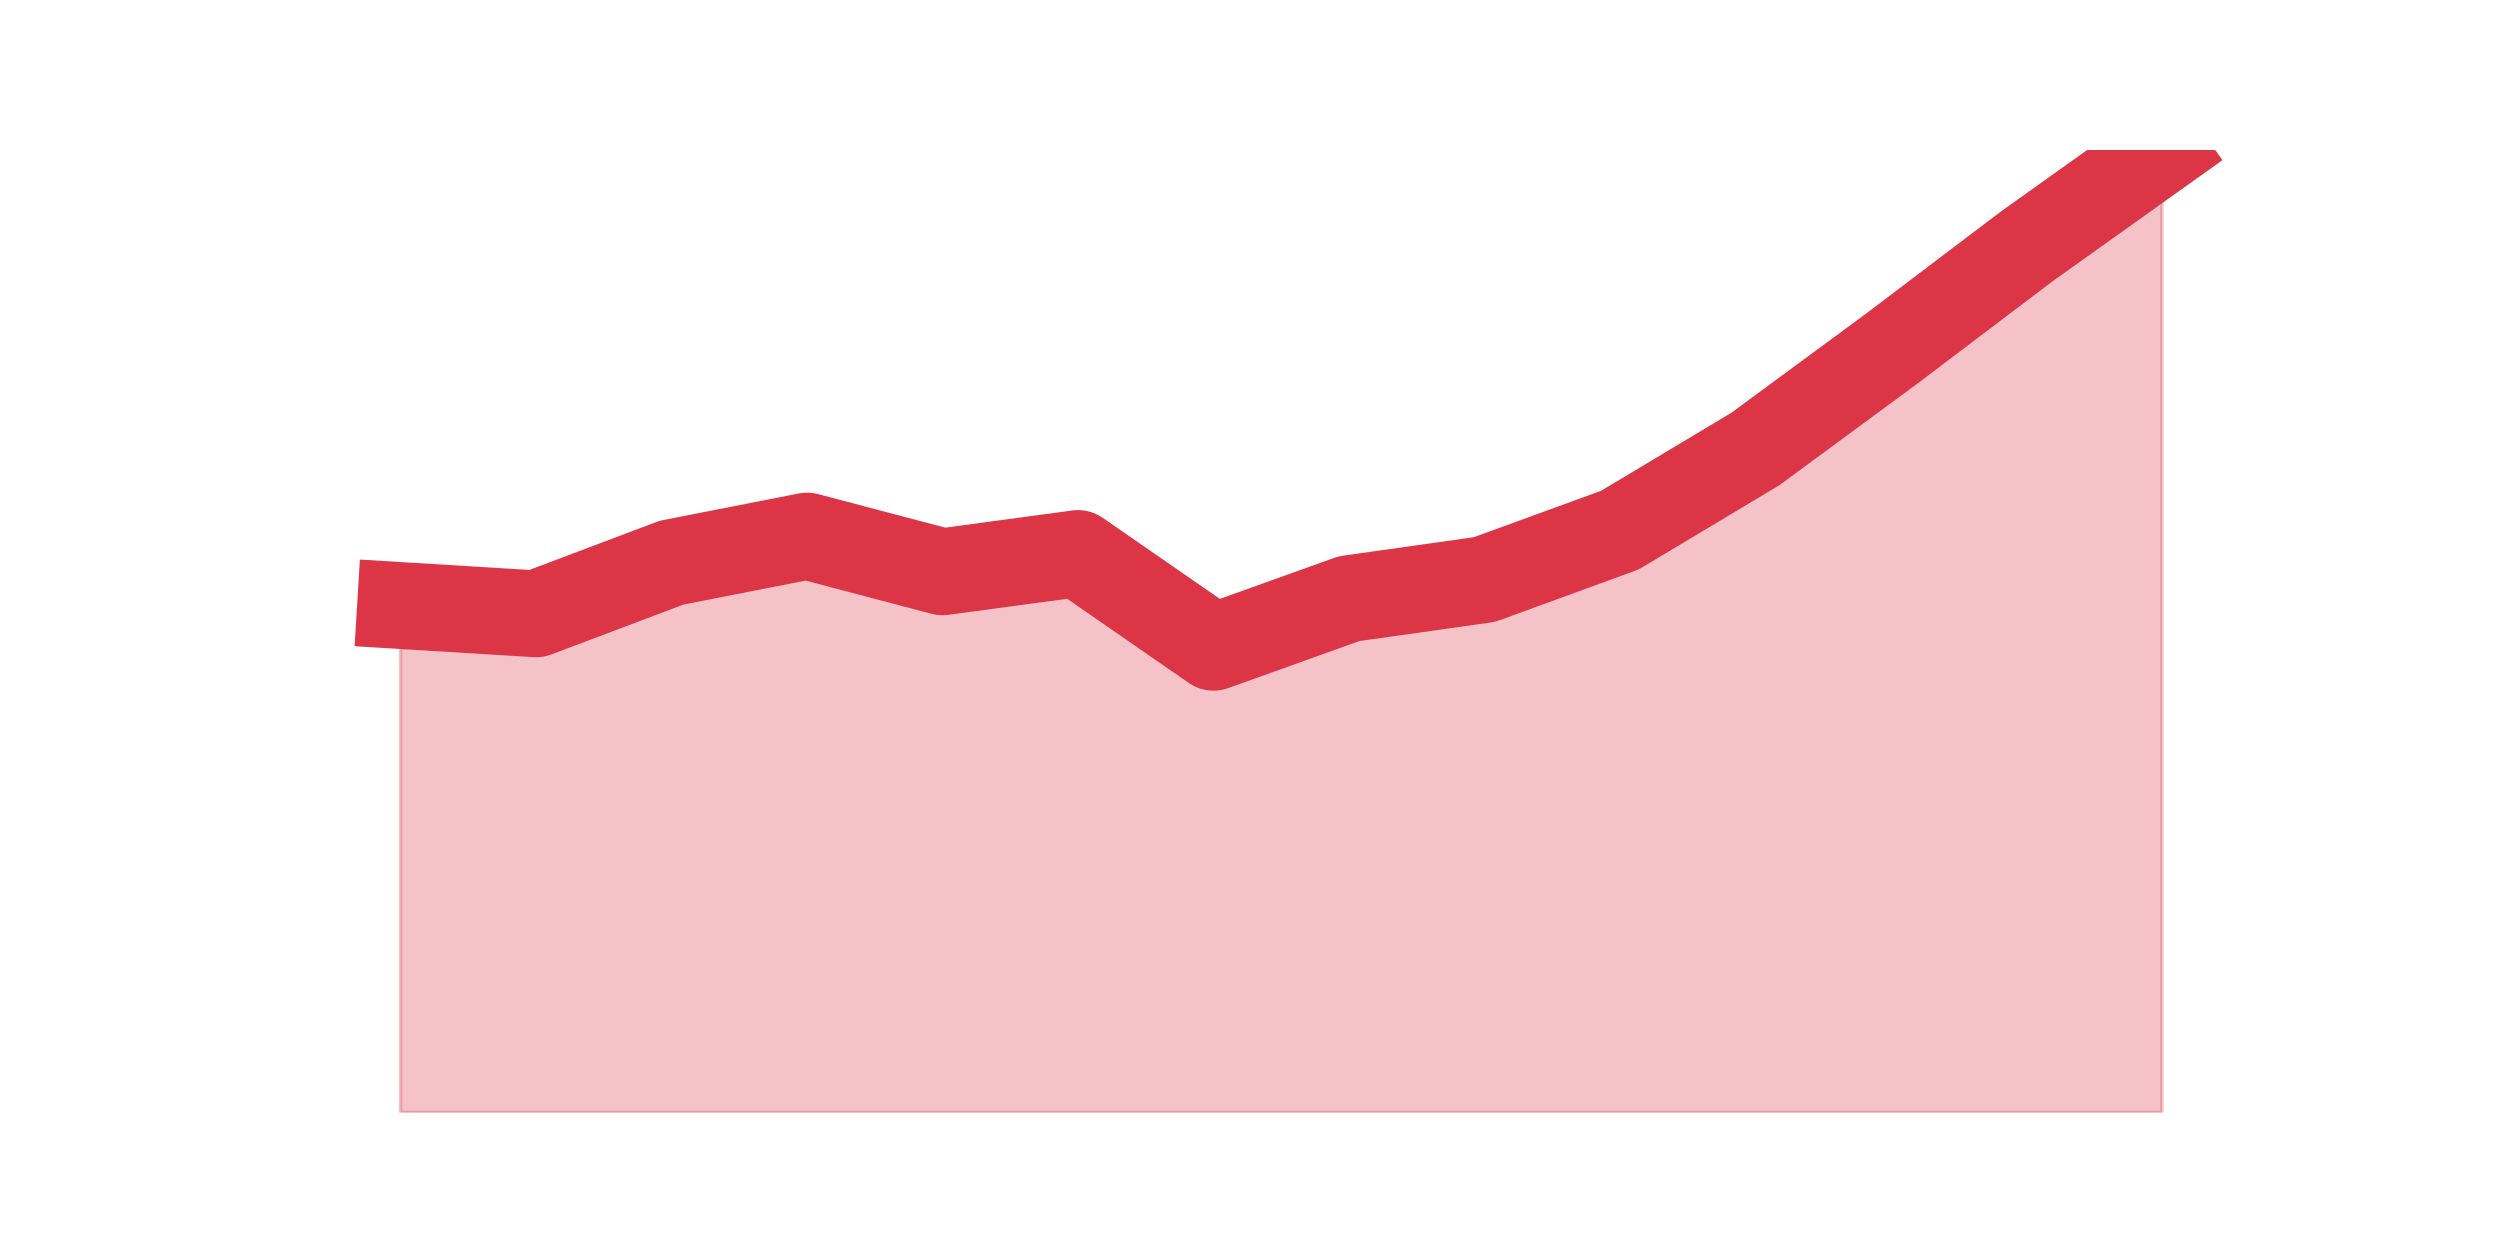
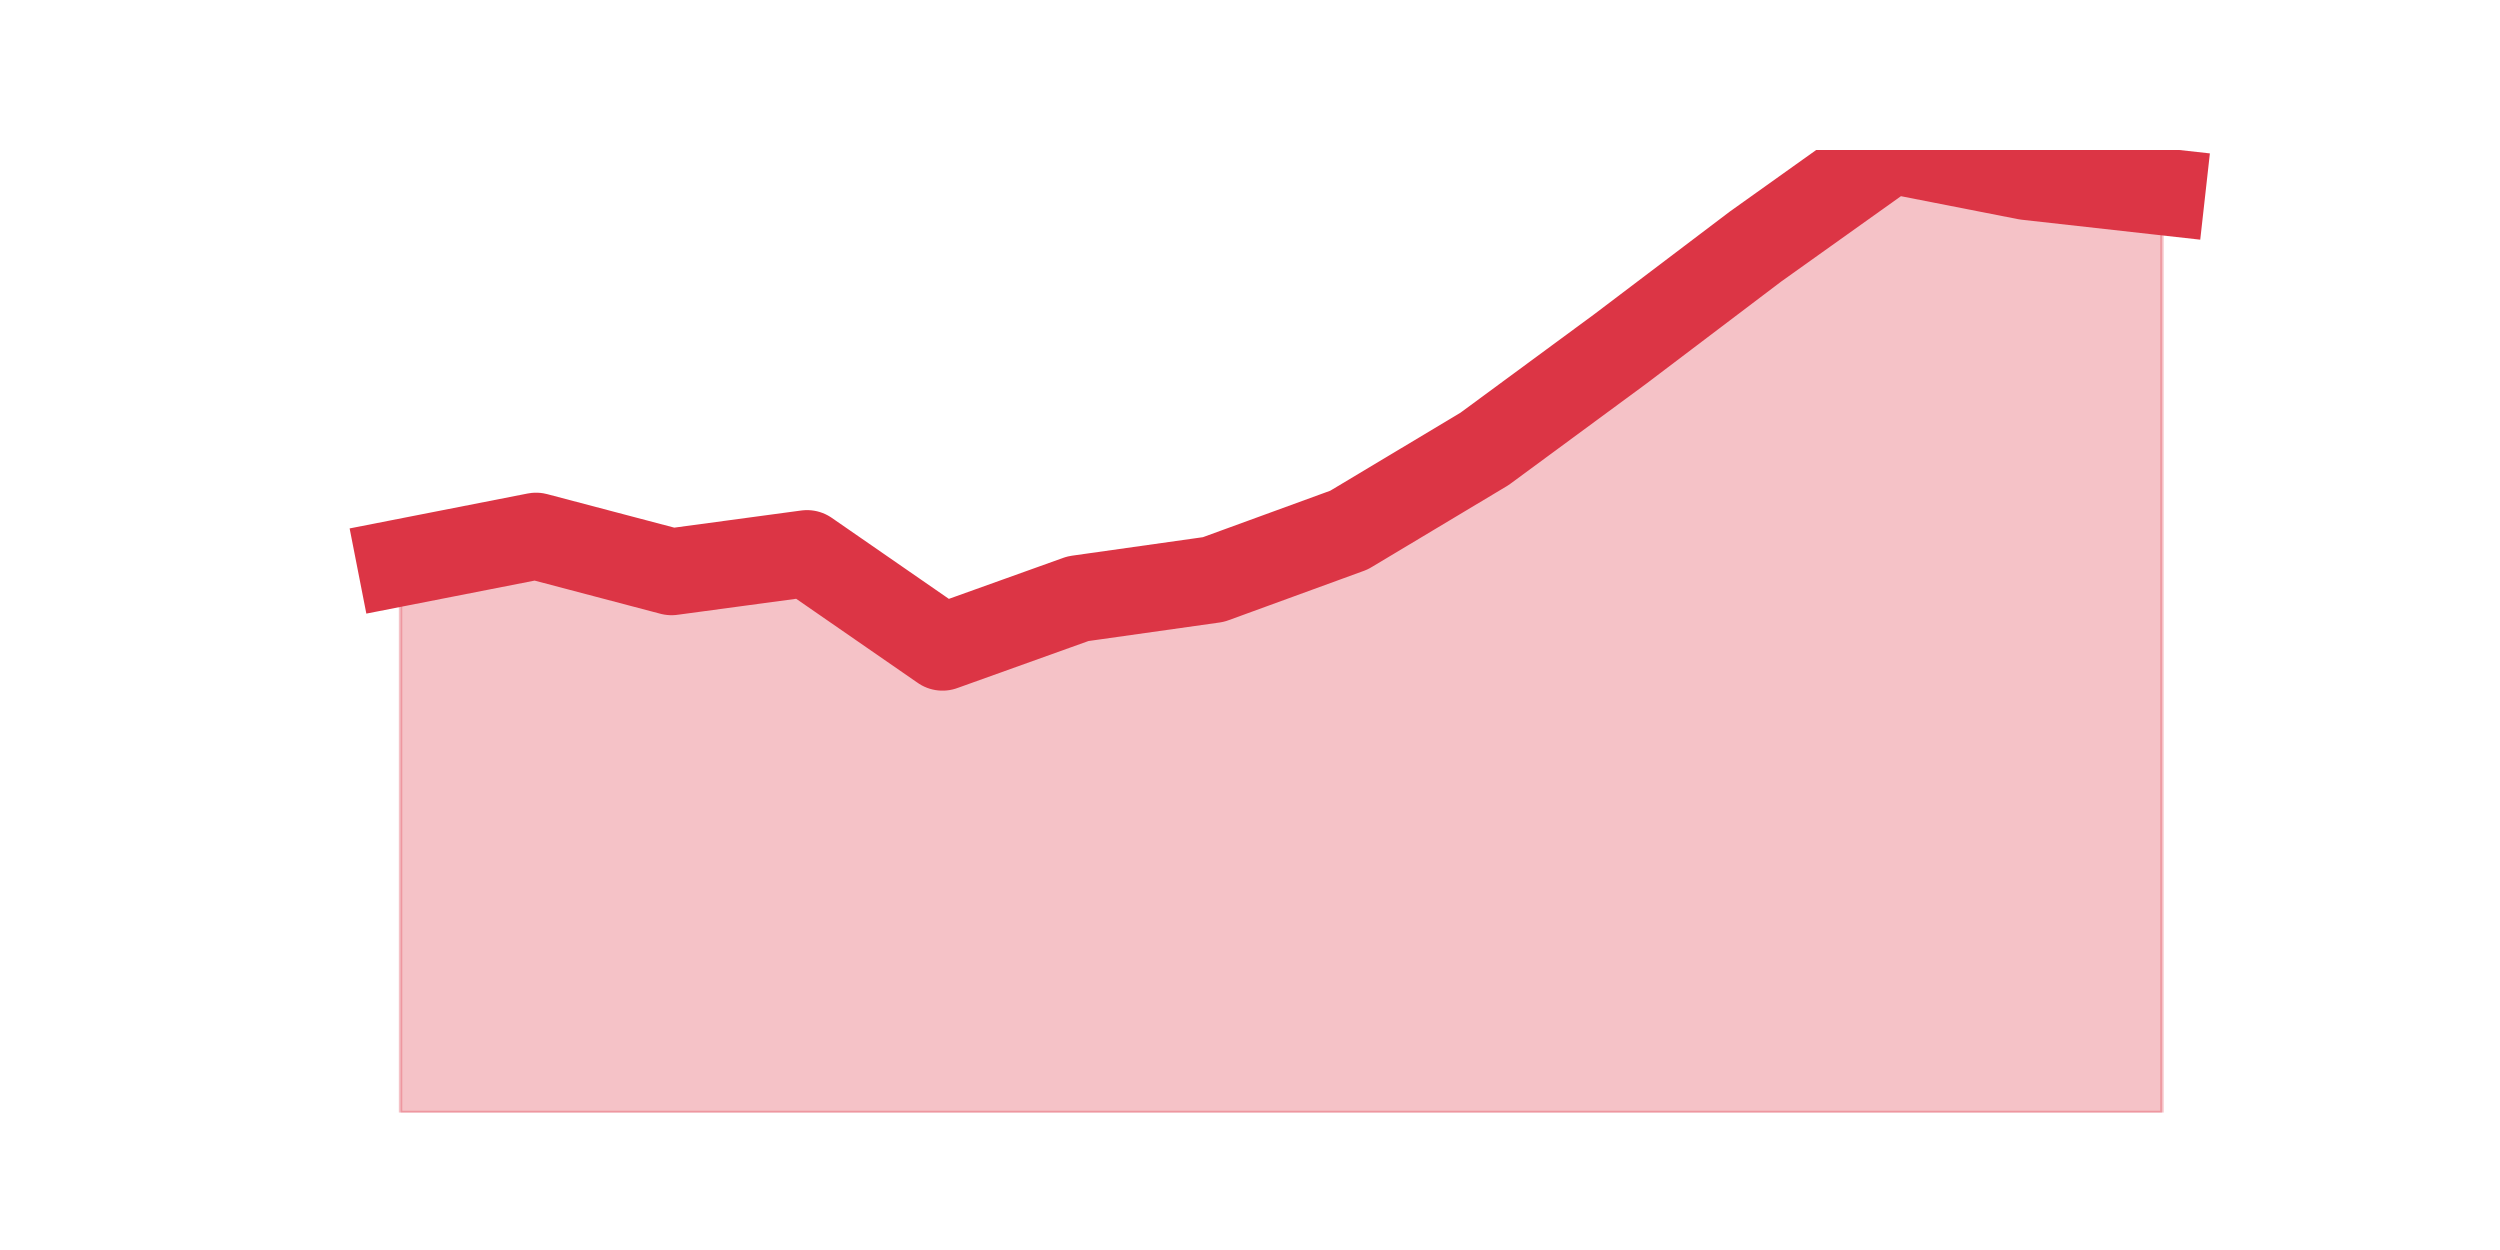
<svg xmlns="http://www.w3.org/2000/svg" xmlns:xlink="http://www.w3.org/1999/xlink" height="360pt" version="1.1" viewBox="0 0 720 360" width="720pt">
  <defs>
    <style type="text/css">*{stroke-linecap:butt;stroke-linejoin:round;}</style>
  </defs>
  <g id="figure_1">
    <g id="patch_1">
      <path d="M 0 360  L 720 360  L 720 0  L 0 0  z " style="fill:none;" />
    </g>
    <g id="axes_1">
      <g id="matplotlib.axis_1" />
      <g id="matplotlib.axis_2" />
      <g id="PolyCollection_1">
        <defs>
-           <path d="M 115.364 -185.607  L 115.364 -39.6  L 154.385 -39.6  L 193.406 -39.6  L 232.427 -39.6  L 271.448 -39.6  L 310.469 -39.6  L 349.49 -39.6  L 388.51 -39.6  L 427.531 -39.6  L 466.552 -39.6  L 505.573 -39.6  L 544.594 -39.6  L 583.615 -39.6  L 622.636 -39.6  L 622.636 -316.8  L 622.636 -316.8  L 583.615 -288.981  L 544.594 -259.434  L 505.573 -230.71  L 466.552 -207.336  L 427.531 -193.097  L 388.51 -187.583  L 349.49 -173.591  L 310.469 -200.587  L 271.448 -195.319  L 232.427 -205.607  L 193.406 -197.953  L 154.385 -183.221  L 115.364 -185.607  z " id="made484dca6" style="stroke:#dc3545;stroke-opacity:0.3;" />
+           <path d="M 115.364 -197.953  L 115.364 -39.6  L 154.385 -39.6  L 193.406 -39.6  L 232.427 -39.6  L 271.448 -39.6  L 310.469 -39.6  L 349.49 -39.6  L 388.51 -39.6  L 427.531 -39.6  L 466.552 -39.6  L 505.573 -39.6  L 544.594 -39.6  L 583.615 -39.6  L 622.636 -39.6  L 622.636 -304.784  L 622.636 -304.784  L 583.615 -309.146  L 544.594 -316.8  L 505.573 -288.981  L 466.552 -259.434  L 427.531 -230.71  L 388.51 -207.336  L 349.49 -193.097  L 310.469 -187.583  L 271.448 -173.591  L 232.427 -200.587  L 193.406 -195.319  L 154.385 -205.607  L 115.364 -197.953  z " id="m3fab7a4c4b" style="stroke:#dc3545;stroke-opacity:0.3;" />
        </defs>
-         <g clip-path="url(#p94e17d7e94)">
-           <use style="fill:#dc3545;fill-opacity:0.3;stroke:#dc3545;stroke-opacity:0.3;" x="0" xlink:href="#made484dca6" y="360" />
+         <g clip-path="url(#pfc85172e57)">
+           <use style="fill:#dc3545;fill-opacity:0.3;stroke:#dc3545;stroke-opacity:0.3;" x="0" xlink:href="#m3fab7a4c4b" y="360" />
        </g>
      </g>
      <g id="line2d_1">
-         <path clip-path="url(#p94e17d7e94)" d="M 115.364 174.393  L 154.385 176.779  L 193.406 162.047  L 232.427 154.393  L 271.448 164.681  L 310.469 159.413  L 349.49 186.409  L 388.51 172.417  L 427.531 166.903  L 466.552 152.664  L 505.573 129.29  L 544.594 100.566  L 583.615 71.019  L 622.636 43.2  " style="fill:none;stroke:#dc3545;stroke-linecap:square;stroke-width:25;" />
+         <path clip-path="url(#pfc85172e57)" d="M 115.364 162.047  L 154.385 154.393  L 193.406 164.681  L 232.427 159.413  L 271.448 186.409  L 310.469 172.417  L 349.49 166.903  L 388.51 152.664  L 427.531 129.29  L 466.552 100.566  L 505.573 71.019  L 544.594 43.2  L 583.615 50.854  L 622.636 55.216  " style="fill:none;stroke:#dc3545;stroke-linecap:square;stroke-width:25;" />
      </g>
    </g>
  </g>
  <defs>
-     <clipPath id="p94e17d7e94">
+     <clipPath id="pfc85172e57">
      <rect height="277.2" width="558" x="90" y="43.2" />
    </clipPath>
  </defs>
</svg>
